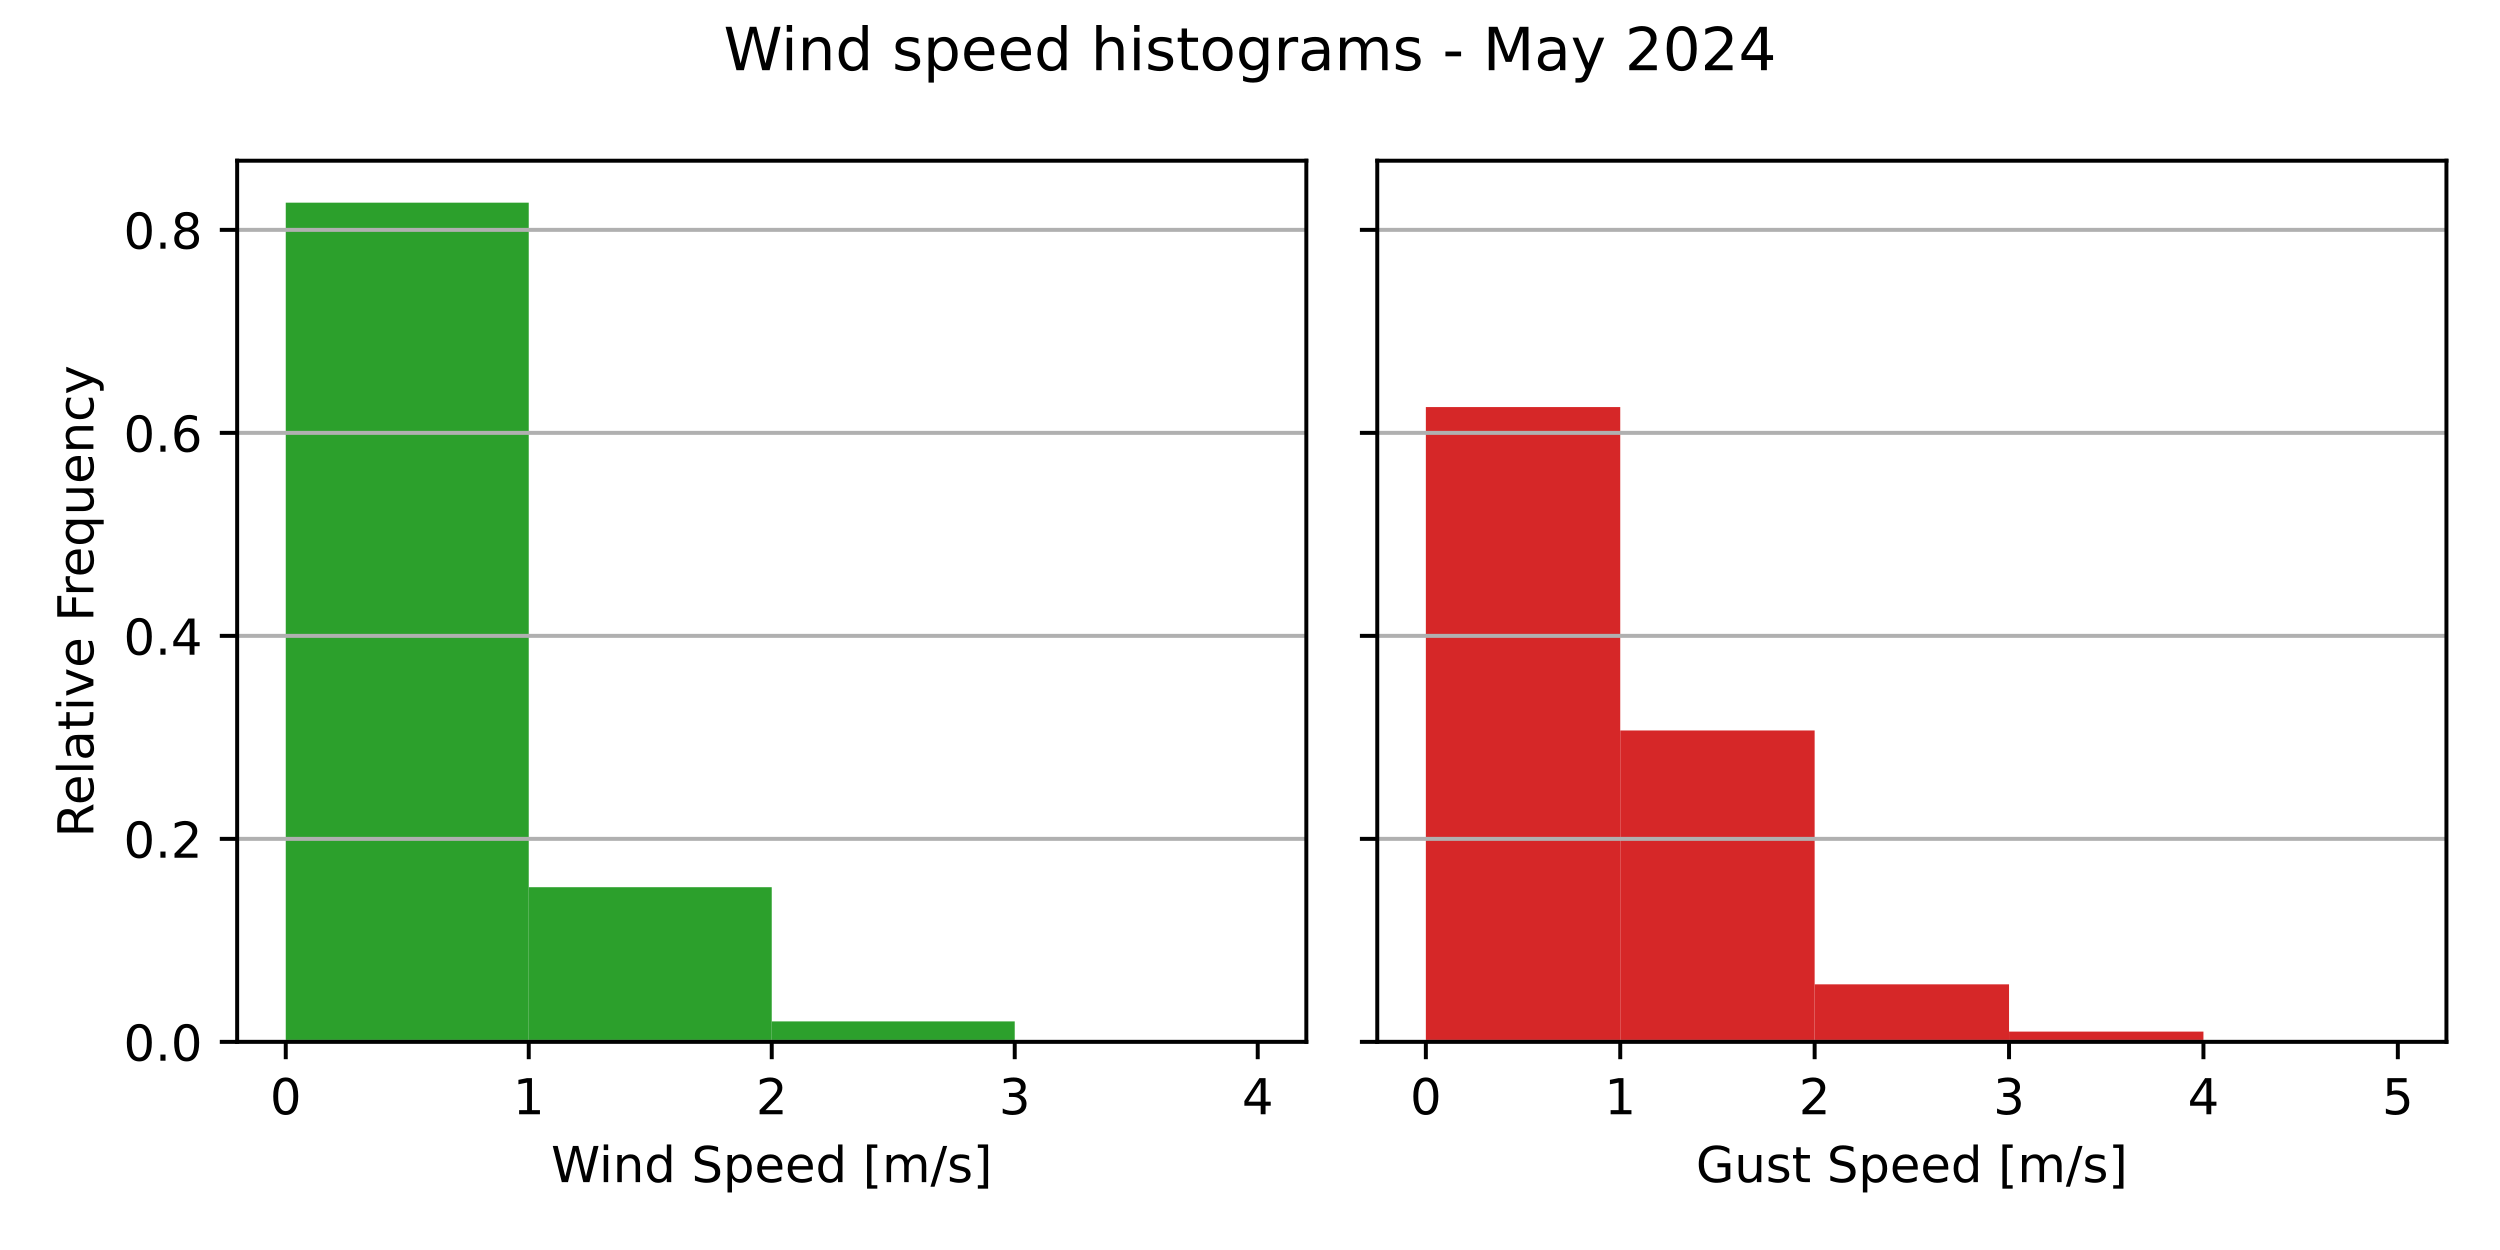
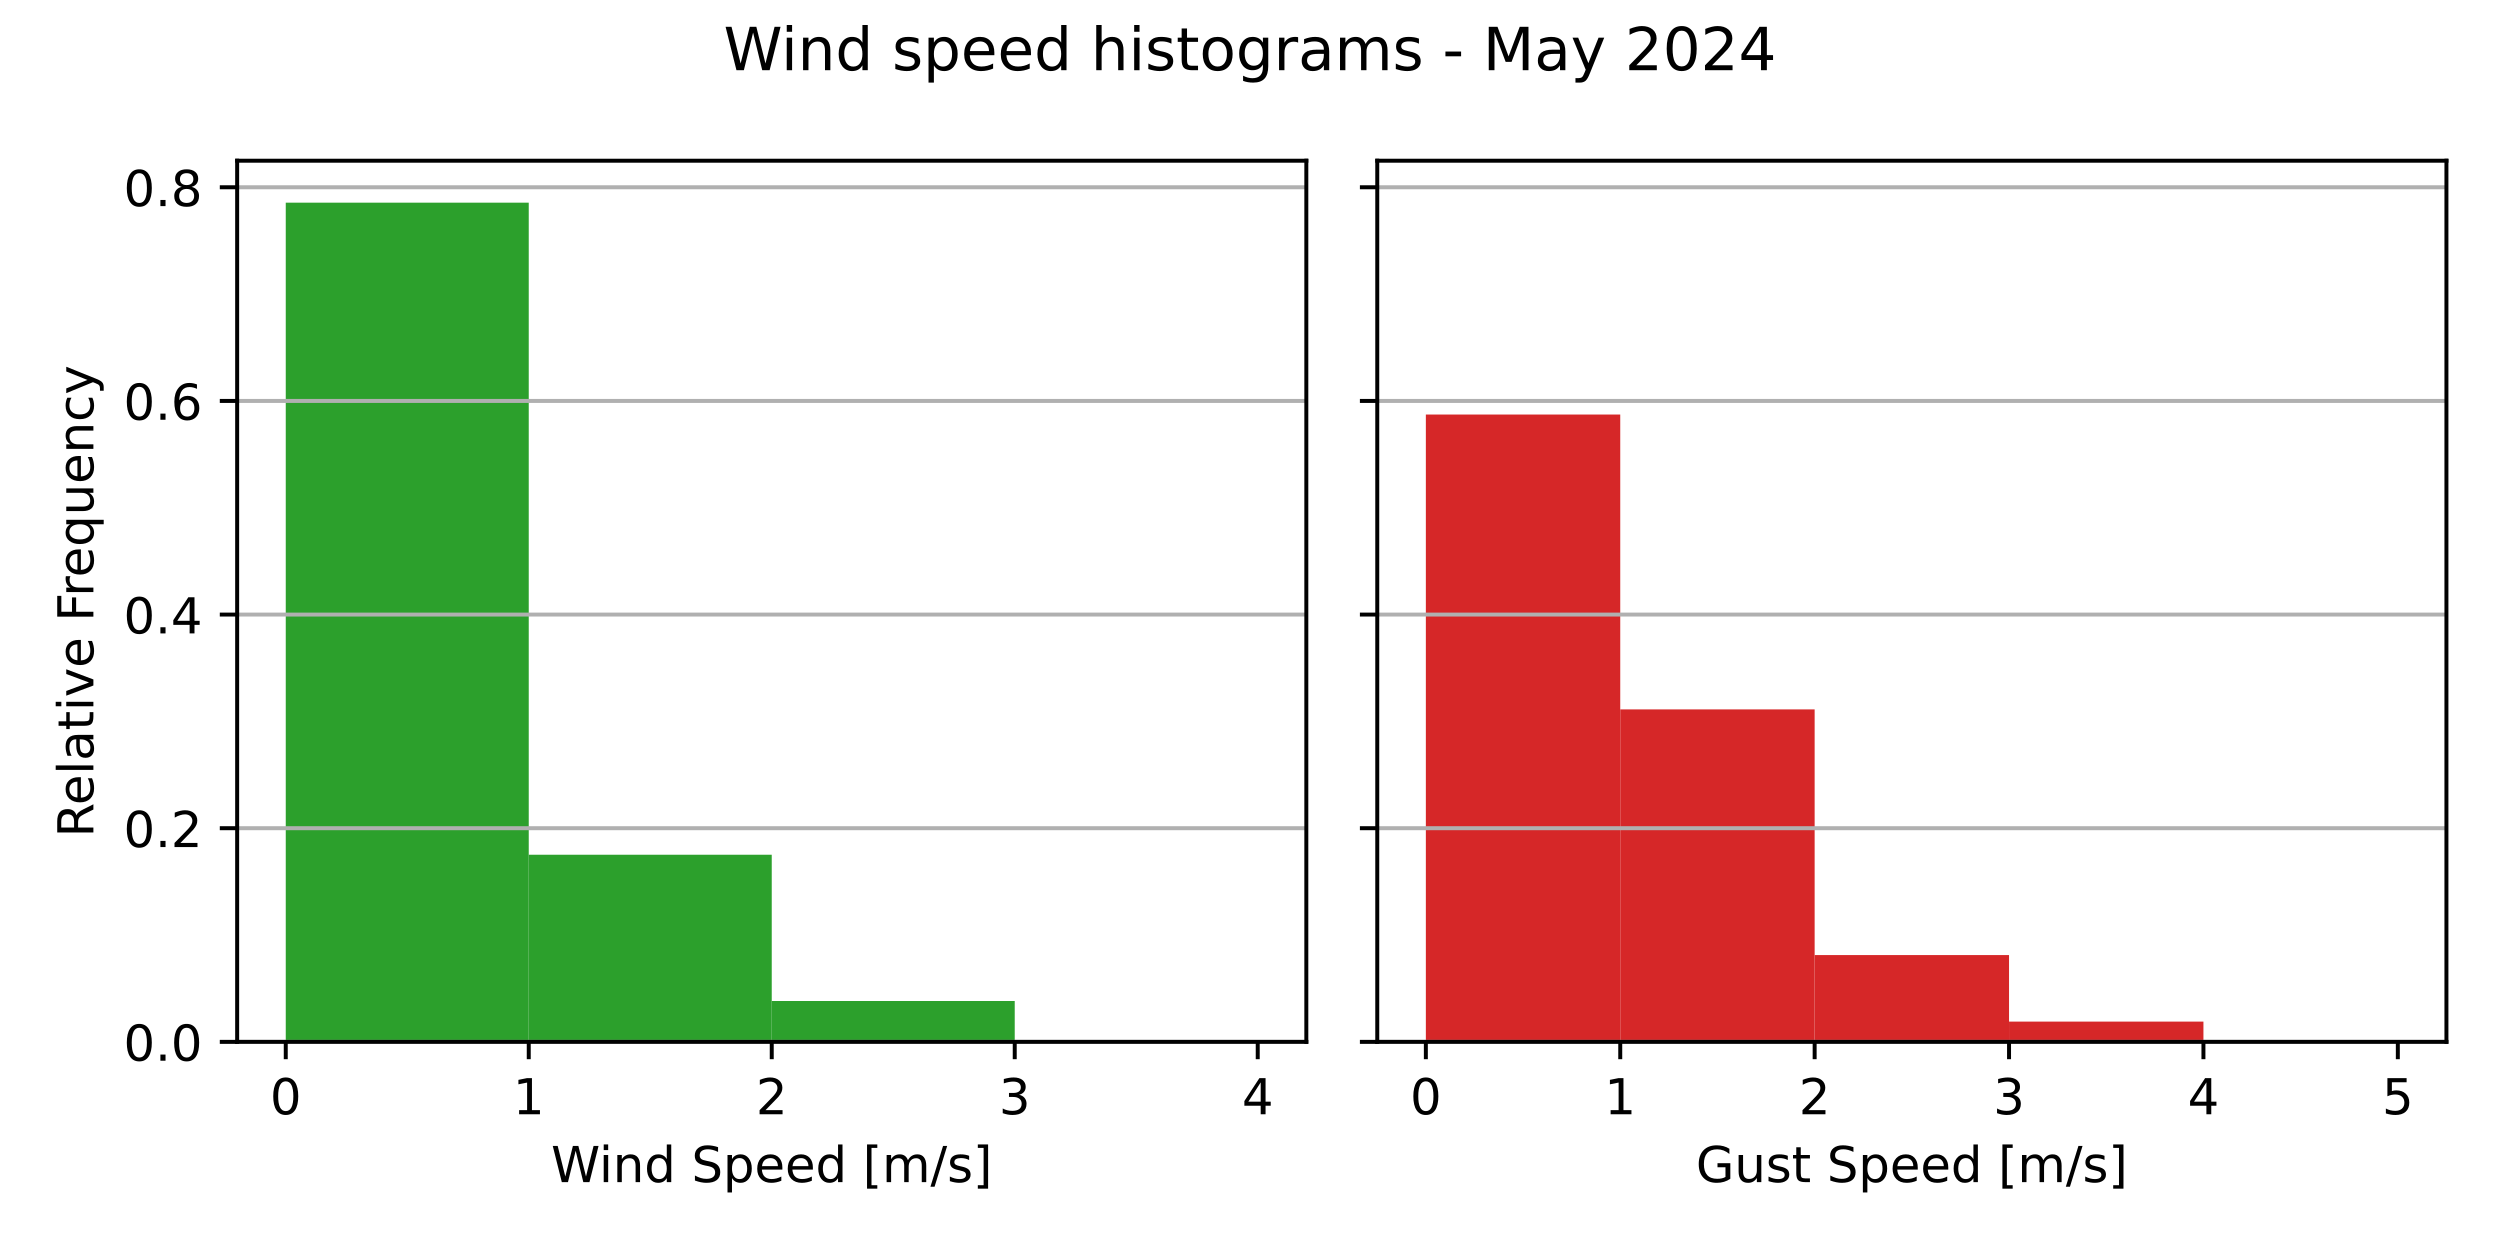
<svg xmlns="http://www.w3.org/2000/svg" xmlns:xlink="http://www.w3.org/1999/xlink" width="504pt" height="252pt" viewBox="0 0 504 252" version="1.1">
  <defs>
    <style type="text/css">*{stroke-linejoin: round; stroke-linecap: butt}</style>
  </defs>
  <g id="figure_1">
    <g id="patch_1">
      <path d="M 0 252  L 504 252  L 504 0  L 0 0  z " style="fill: #ffffff" />
    </g>
    <g id="axes_1">
      <g id="patch_2">
        <path d="M 47.81 210.04  L 263.355 210.04  L 263.355 32.4  L 47.81 32.4  z " style="fill: #ffffff" />
      </g>
      <g id="patch_3">
-         <path d="M 57.608 210.04  L 106.595 210.04  L 106.595 40.859  L 57.608 40.859  z " clip-path="url(#p4d7407df78)" style="fill: #2ca02c" />
+         <path d="M 57.608 210.04  L 106.595 210.04  L 106.595 40.859  L 57.608 40.859  z " clip-path="url(#p057816c277)" style="fill: #2ca02c" />
      </g>
      <g id="patch_4">
-         <path d="M 106.595 210.04  L 155.583 210.04  L 155.583 178.866  L 106.595 178.866  z " clip-path="url(#p4d7407df78)" style="fill: #2ca02c" />
+         <path d="M 106.595 210.04  L 155.583 210.04  L 155.583 172.308  L 106.595 172.308  z " clip-path="url(#p057816c277)" style="fill: #2ca02c" />
      </g>
      <g id="patch_5">
-         <path d="M 155.583 210.04  L 204.57 210.04  L 204.57 205.912  L 155.583 205.912  z " clip-path="url(#p4d7407df78)" style="fill: #2ca02c" />
+         <path d="M 155.583 210.04  L 204.57 210.04  L 204.57 201.799  L 155.583 201.799  z " clip-path="url(#p057816c277)" style="fill: #2ca02c" />
      </g>
      <g id="patch_6">
-         <path d="M 204.57 210.04  L 253.558 210.04  L 253.558 209.898  L 204.57 209.898  z " clip-path="url(#p4d7407df78)" style="fill: #2ca02c" />
+         <path d="M 204.57 210.04  L 253.558 210.04  L 253.558 209.836  L 204.57 209.836  z " clip-path="url(#p057816c277)" style="fill: #2ca02c" />
      </g>
      <g id="matplotlib.axis_1">
        <g id="xtick_1">
          <g id="line2d_1">
            <defs>
-               <path id="m2e707e6ba3" d="M 0 0  L 0 3.5  " style="stroke: #000000; stroke-width: 0.8" />
+               <path id="ma842736a05" d="M 0 0  L 0 3.5  " style="stroke: #000000; stroke-width: 0.8" />
            </defs>
            <g>
-               <use xlink:href="#m2e707e6ba3" x="57.608" y="210.04" style="stroke: #000000; stroke-width: 0.8" />
+               <use xlink:href="#ma842736a05" x="57.608" y="210.04" style="stroke: #000000; stroke-width: 0.8" />
            </g>
          </g>
          <g id="text_1">
            <g transform="translate(54.42625 224.6384) scale(0.1 -0.1)">
              <defs>
                <path id="DejaVuSans-30" d="M 2034 4250  Q 1547 4250 1301 3770  Q 1056 3291 1056 2328  Q 1056 1369 1301 889  Q 1547 409 2034 409  Q 2525 409 2770 889  Q 3016 1369 3016 2328  Q 3016 3291 2770 3770  Q 2525 4250 2034 4250  z M 2034 4750  Q 2819 4750 3233 4129  Q 3647 3509 3647 2328  Q 3647 1150 3233 529  Q 2819 -91 2034 -91  Q 1250 -91 836 529  Q 422 1150 422 2328  Q 422 3509 836 4129  Q 1250 4750 2034 4750  z " transform="scale(0.015625)" />
              </defs>
              <use xlink:href="#DejaVuSans-30" />
            </g>
          </g>
        </g>
        <g id="xtick_2">
          <g id="line2d_2">
            <g>
-               <use xlink:href="#m2e707e6ba3" x="106.595" y="210.04" style="stroke: #000000; stroke-width: 0.8" />
+               <use xlink:href="#ma842736a05" x="106.595" y="210.04" style="stroke: #000000; stroke-width: 0.8" />
            </g>
          </g>
          <g id="text_2">
            <g transform="translate(103.4137 224.6384) scale(0.1 -0.1)">
              <defs>
                <path id="DejaVuSans-31" d="M 794 531  L 1825 531  L 1825 4091  L 703 3866  L 703 4441  L 1819 4666  L 2450 4666  L 2450 531  L 3481 531  L 3481 0  L 794 0  L 794 531  z " transform="scale(0.015625)" />
              </defs>
              <use xlink:href="#DejaVuSans-31" />
            </g>
          </g>
        </g>
        <g id="xtick_3">
          <g id="line2d_3">
            <g>
-               <use xlink:href="#m2e707e6ba3" x="155.583" y="210.04" style="stroke: #000000; stroke-width: 0.8" />
+               <use xlink:href="#ma842736a05" x="155.583" y="210.04" style="stroke: #000000; stroke-width: 0.8" />
            </g>
          </g>
          <g id="text_3">
            <g transform="translate(152.4013 224.6384) scale(0.1 -0.1)">
              <defs>
                <path id="DejaVuSans-32" d="M 1228 531  L 3431 531  L 3431 0  L 469 0  L 469 531  Q 828 903 1448 1529  Q 2069 2156 2228 2338  Q 2531 2678 2651 2914  Q 2772 3150 2772 3378  Q 2772 3750 2511 3984  Q 2250 4219 1831 4219  Q 1534 4219 1204 4116  Q 875 4013 500 3803  L 500 4441  Q 881 4594 1212 4672  Q 1544 4750 1819 4750  Q 2544 4750 2975 4387  Q 3406 4025 3406 3419  Q 3406 3131 3298 2873  Q 3191 2616 2906 2266  Q 2828 2175 2409 1742  Q 1991 1309 1228 531  z " transform="scale(0.015625)" />
              </defs>
              <use xlink:href="#DejaVuSans-32" />
            </g>
          </g>
        </g>
        <g id="xtick_4">
          <g id="line2d_4">
            <g>
-               <use xlink:href="#m2e707e6ba3" x="204.57" y="210.04" style="stroke: #000000; stroke-width: 0.8" />
+               <use xlink:href="#ma842736a05" x="204.57" y="210.04" style="stroke: #000000; stroke-width: 0.8" />
            </g>
          </g>
          <g id="text_4">
            <g transform="translate(201.3887 224.6384) scale(0.1 -0.1)">
              <defs>
                <path id="DejaVuSans-33" d="M 2597 2516  Q 3050 2419 3304 2112  Q 3559 1806 3559 1356  Q 3559 666 3084 287  Q 2609 -91 1734 -91  Q 1441 -91 1130 -33  Q 819 25 488 141  L 488 750  Q 750 597 1062 519  Q 1375 441 1716 441  Q 2309 441 2620 675  Q 2931 909 2931 1356  Q 2931 1769 2642 2001  Q 2353 2234 1838 2234  L 1294 2234  L 1294 2753  L 1863 2753  Q 2328 2753 2575 2939  Q 2822 3125 2822 3475  Q 2822 3834 2567 4026  Q 2313 4219 1838 4219  Q 1578 4219 1281 4162  Q 984 4106 628 3988  L 628 4550  Q 988 4650 1302 4700  Q 1616 4750 1894 4750  Q 2613 4750 3031 4423  Q 3450 4097 3450 3541  Q 3450 3153 3228 2886  Q 3006 2619 2597 2516  z " transform="scale(0.015625)" />
              </defs>
              <use xlink:href="#DejaVuSans-33" />
            </g>
          </g>
        </g>
        <g id="xtick_5">
          <g id="line2d_5">
            <g>
-               <use xlink:href="#m2e707e6ba3" x="253.558" y="210.04" style="stroke: #000000; stroke-width: 0.8" />
+               <use xlink:href="#ma842736a05" x="253.558" y="210.04" style="stroke: #000000; stroke-width: 0.8" />
            </g>
          </g>
          <g id="text_5">
            <g transform="translate(250.3762 224.6384) scale(0.1 -0.1)">
              <defs>
                <path id="DejaVuSans-34" d="M 2419 4116  L 825 1625  L 2419 1625  L 2419 4116  z M 2253 4666  L 3047 4666  L 3047 1625  L 3713 1625  L 3713 1100  L 3047 1100  L 3047 0  L 2419 0  L 2419 1100  L 313 1100  L 313 1709  L 2253 4666  z " transform="scale(0.015625)" />
              </defs>
              <use xlink:href="#DejaVuSans-34" />
            </g>
          </g>
        </g>
        <g id="text_6">
          <g transform="translate(111.1044 238.3166) scale(0.1 -0.1)">
            <defs>
              <path id="DejaVuSans-57" d="M 213 4666  L 850 4666  L 1831 722  L 2809 4666  L 3519 4666  L 4500 722  L 5478 4666  L 6119 4666  L 4947 0  L 4153 0  L 3169 4050  L 2175 0  L 1381 0  L 213 4666  z " transform="scale(0.015625)" />
              <path id="DejaVuSans-69" d="M 603 3500  L 1178 3500  L 1178 0  L 603 0  L 603 3500  z M 603 4863  L 1178 4863  L 1178 4134  L 603 4134  L 603 4863  z " transform="scale(0.015625)" />
              <path id="DejaVuSans-6e" d="M 3513 2113  L 3513 0  L 2938 0  L 2938 2094  Q 2938 2591 2744 2837  Q 2550 3084 2163 3084  Q 1697 3084 1428 2787  Q 1159 2491 1159 1978  L 1159 0  L 581 0  L 581 3500  L 1159 3500  L 1159 2956  Q 1366 3272 1645 3428  Q 1925 3584 2291 3584  Q 2894 3584 3203 3211  Q 3513 2838 3513 2113  z " transform="scale(0.015625)" />
              <path id="DejaVuSans-64" d="M 2906 2969  L 2906 4863  L 3481 4863  L 3481 0  L 2906 0  L 2906 525  Q 2725 213 2448 61  Q 2172 -91 1784 -91  Q 1150 -91 751 415  Q 353 922 353 1747  Q 353 2572 751 3078  Q 1150 3584 1784 3584  Q 2172 3584 2448 3432  Q 2725 3281 2906 2969  z M 947 1747  Q 947 1113 1208 752  Q 1469 391 1925 391  Q 2381 391 2643 752  Q 2906 1113 2906 1747  Q 2906 2381 2643 2742  Q 2381 3103 1925 3103  Q 1469 3103 1208 2742  Q 947 2381 947 1747  z " transform="scale(0.015625)" />
              <path id="DejaVuSans-20" transform="scale(0.015625)" />
              <path id="DejaVuSans-53" d="M 3425 4513  L 3425 3897  Q 3066 4069 2747 4153  Q 2428 4238 2131 4238  Q 1616 4238 1336 4038  Q 1056 3838 1056 3469  Q 1056 3159 1242 3001  Q 1428 2844 1947 2747  L 2328 2669  Q 3034 2534 3370 2195  Q 3706 1856 3706 1288  Q 3706 609 3251 259  Q 2797 -91 1919 -91  Q 1588 -91 1214 -16  Q 841 59 441 206  L 441 856  Q 825 641 1194 531  Q 1563 422 1919 422  Q 2459 422 2753 634  Q 3047 847 3047 1241  Q 3047 1584 2836 1778  Q 2625 1972 2144 2069  L 1759 2144  Q 1053 2284 737 2584  Q 422 2884 422 3419  Q 422 4038 858 4394  Q 1294 4750 2059 4750  Q 2388 4750 2728 4690  Q 3069 4631 3425 4513  z " transform="scale(0.015625)" />
              <path id="DejaVuSans-70" d="M 1159 525  L 1159 -1331  L 581 -1331  L 581 3500  L 1159 3500  L 1159 2969  Q 1341 3281 1617 3432  Q 1894 3584 2278 3584  Q 2916 3584 3314 3078  Q 3713 2572 3713 1747  Q 3713 922 3314 415  Q 2916 -91 2278 -91  Q 1894 -91 1617 61  Q 1341 213 1159 525  z M 3116 1747  Q 3116 2381 2855 2742  Q 2594 3103 2138 3103  Q 1681 3103 1420 2742  Q 1159 2381 1159 1747  Q 1159 1113 1420 752  Q 1681 391 2138 391  Q 2594 391 2855 752  Q 3116 1113 3116 1747  z " transform="scale(0.015625)" />
              <path id="DejaVuSans-65" d="M 3597 1894  L 3597 1613  L 953 1613  Q 991 1019 1311 708  Q 1631 397 2203 397  Q 2534 397 2845 478  Q 3156 559 3463 722  L 3463 178  Q 3153 47 2828 -22  Q 2503 -91 2169 -91  Q 1331 -91 842 396  Q 353 884 353 1716  Q 353 2575 817 3079  Q 1281 3584 2069 3584  Q 2775 3584 3186 3129  Q 3597 2675 3597 1894  z M 3022 2063  Q 3016 2534 2758 2815  Q 2500 3097 2075 3097  Q 1594 3097 1305 2825  Q 1016 2553 972 2059  L 3022 2063  z " transform="scale(0.015625)" />
              <path id="DejaVuSans-5b" d="M 550 4863  L 1875 4863  L 1875 4416  L 1125 4416  L 1125 -397  L 1875 -397  L 1875 -844  L 550 -844  L 550 4863  z " transform="scale(0.015625)" />
              <path id="DejaVuSans-6d" d="M 3328 2828  Q 3544 3216 3844 3400  Q 4144 3584 4550 3584  Q 5097 3584 5394 3201  Q 5691 2819 5691 2113  L 5691 0  L 5113 0  L 5113 2094  Q 5113 2597 4934 2840  Q 4756 3084 4391 3084  Q 3944 3084 3684 2787  Q 3425 2491 3425 1978  L 3425 0  L 2847 0  L 2847 2094  Q 2847 2600 2669 2842  Q 2491 3084 2119 3084  Q 1678 3084 1418 2786  Q 1159 2488 1159 1978  L 1159 0  L 581 0  L 581 3500  L 1159 3500  L 1159 2956  Q 1356 3278 1631 3431  Q 1906 3584 2284 3584  Q 2666 3584 2933 3390  Q 3200 3197 3328 2828  z " transform="scale(0.015625)" />
              <path id="DejaVuSans-2f" d="M 1625 4666  L 2156 4666  L 531 -594  L 0 -594  L 1625 4666  z " transform="scale(0.015625)" />
              <path id="DejaVuSans-73" d="M 2834 3397  L 2834 2853  Q 2591 2978 2328 3040  Q 2066 3103 1784 3103  Q 1356 3103 1142 2972  Q 928 2841 928 2578  Q 928 2378 1081 2264  Q 1234 2150 1697 2047  L 1894 2003  Q 2506 1872 2764 1633  Q 3022 1394 3022 966  Q 3022 478 2636 193  Q 2250 -91 1575 -91  Q 1294 -91 989 -36  Q 684 19 347 128  L 347 722  Q 666 556 975 473  Q 1284 391 1588 391  Q 1994 391 2212 530  Q 2431 669 2431 922  Q 2431 1156 2273 1281  Q 2116 1406 1581 1522  L 1381 1569  Q 847 1681 609 1914  Q 372 2147 372 2553  Q 372 3047 722 3315  Q 1072 3584 1716 3584  Q 2034 3584 2315 3537  Q 2597 3491 2834 3397  z " transform="scale(0.015625)" />
              <path id="DejaVuSans-5d" d="M 1947 4863  L 1947 -844  L 622 -844  L 622 -397  L 1369 -397  L 1369 4416  L 622 4416  L 622 4863  L 1947 4863  z " transform="scale(0.015625)" />
            </defs>
            <use xlink:href="#DejaVuSans-57" />
            <use xlink:href="#DejaVuSans-69" x="96.627" />
            <use xlink:href="#DejaVuSans-6e" x="124.41" />
            <use xlink:href="#DejaVuSans-64" x="187.789" />
            <use xlink:href="#DejaVuSans-20" x="251.266" />
            <use xlink:href="#DejaVuSans-53" x="283.053" />
            <use xlink:href="#DejaVuSans-70" x="346.529" />
            <use xlink:href="#DejaVuSans-65" x="410.006" />
            <use xlink:href="#DejaVuSans-65" x="471.529" />
            <use xlink:href="#DejaVuSans-64" x="533.053" />
            <use xlink:href="#DejaVuSans-20" x="596.529" />
            <use xlink:href="#DejaVuSans-5b" x="628.316" />
            <use xlink:href="#DejaVuSans-6d" x="667.33" />
            <use xlink:href="#DejaVuSans-2f" x="764.742" />
            <use xlink:href="#DejaVuSans-73" x="798.434" />
            <use xlink:href="#DejaVuSans-5d" x="850.533" />
          </g>
        </g>
      </g>
      <g id="matplotlib.axis_2">
        <g id="ytick_1">
          <g id="line2d_6">
-             <path d="M 47.81 210.04  L 263.355 210.04  " clip-path="url(#p4d7407df78)" style="fill: none; stroke: #b0b0b0; stroke-width: 0.8; stroke-linecap: square" />
+             <path d="M 47.81 210.04  L 263.355 210.04  " clip-path="url(#p057816c277)" style="fill: none; stroke: #b0b0b0; stroke-width: 0.8; stroke-linecap: square" />
          </g>
          <g id="line2d_7">
            <defs>
-               <path id="m41f3e519b7" d="M 0 0  L -3.5 0  " style="stroke: #000000; stroke-width: 0.8" />
+               <path id="m32a8e32365" d="M 0 0  L -3.5 0  " style="stroke: #000000; stroke-width: 0.8" />
            </defs>
            <g>
-               <use xlink:href="#m41f3e519b7" x="47.81" y="210.04" style="stroke: #000000; stroke-width: 0.8" />
+               <use xlink:href="#m32a8e32365" x="47.81" y="210.04" style="stroke: #000000; stroke-width: 0.8" />
            </g>
          </g>
          <g id="text_7">
            <g transform="translate(24.90687 213.8392) scale(0.1 -0.1)">
              <defs>
                <path id="DejaVuSans-2e" d="M 684 794  L 1344 794  L 1344 0  L 684 0  L 684 794  z " transform="scale(0.015625)" />
              </defs>
              <use xlink:href="#DejaVuSans-30" />
              <use xlink:href="#DejaVuSans-2e" x="63.623" />
              <use xlink:href="#DejaVuSans-30" x="95.41" />
            </g>
          </g>
        </g>
        <g id="ytick_2">
          <g id="line2d_8">
-             <path d="M 47.81 169.115  L 263.355 169.115  " clip-path="url(#p4d7407df78)" style="fill: none; stroke: #b0b0b0; stroke-width: 0.8; stroke-linecap: square" />
+             <path d="M 47.81 166.968  L 263.355 166.968  " clip-path="url(#p057816c277)" style="fill: none; stroke: #b0b0b0; stroke-width: 0.8; stroke-linecap: square" />
          </g>
          <g id="line2d_9">
            <g>
-               <use xlink:href="#m41f3e519b7" x="47.81" y="169.115" style="stroke: #000000; stroke-width: 0.8" />
+               <use xlink:href="#m32a8e32365" x="47.81" y="166.968" style="stroke: #000000; stroke-width: 0.8" />
            </g>
          </g>
          <g id="text_8">
-             <g transform="translate(24.90687 172.9141) scale(0.1 -0.1)">
+             <g transform="translate(24.90687 170.7675) scale(0.1 -0.1)">
              <use xlink:href="#DejaVuSans-30" />
              <use xlink:href="#DejaVuSans-2e" x="63.623" />
              <use xlink:href="#DejaVuSans-32" x="95.41" />
            </g>
          </g>
        </g>
        <g id="ytick_3">
          <g id="line2d_10">
-             <path d="M 47.81 128.19  L 263.355 128.19  " clip-path="url(#p4d7407df78)" style="fill: none; stroke: #b0b0b0; stroke-width: 0.8; stroke-linecap: square" />
+             <path d="M 47.81 123.897  L 263.355 123.897  " clip-path="url(#p057816c277)" style="fill: none; stroke: #b0b0b0; stroke-width: 0.8; stroke-linecap: square" />
          </g>
          <g id="line2d_11">
            <g>
-               <use xlink:href="#m41f3e519b7" x="47.81" y="128.19" style="stroke: #000000; stroke-width: 0.8" />
+               <use xlink:href="#m32a8e32365" x="47.81" y="123.897" style="stroke: #000000; stroke-width: 0.8" />
            </g>
          </g>
          <g id="text_9">
-             <g transform="translate(24.90687 131.9889) scale(0.1 -0.1)">
+             <g transform="translate(24.90687 127.6959) scale(0.1 -0.1)">
              <use xlink:href="#DejaVuSans-30" />
              <use xlink:href="#DejaVuSans-2e" x="63.623" />
              <use xlink:href="#DejaVuSans-34" x="95.41" />
            </g>
          </g>
        </g>
        <g id="ytick_4">
          <g id="line2d_12">
-             <path d="M 47.81 87.265  L 263.355 87.265  " clip-path="url(#p4d7407df78)" style="fill: none; stroke: #b0b0b0; stroke-width: 0.8; stroke-linecap: square" />
+             <path d="M 47.81 80.825  L 263.355 80.825  " clip-path="url(#p057816c277)" style="fill: none; stroke: #b0b0b0; stroke-width: 0.8; stroke-linecap: square" />
          </g>
          <g id="line2d_13">
            <g>
-               <use xlink:href="#m41f3e519b7" x="47.81" y="87.265" style="stroke: #000000; stroke-width: 0.8" />
+               <use xlink:href="#m32a8e32365" x="47.81" y="80.825" style="stroke: #000000; stroke-width: 0.8" />
            </g>
          </g>
          <g id="text_10">
-             <g transform="translate(24.90687 91.06381) scale(0.1 -0.1)">
+             <g transform="translate(24.90687 84.6242) scale(0.1 -0.1)">
              <defs>
                <path id="DejaVuSans-36" d="M 2113 2584  Q 1688 2584 1439 2293  Q 1191 2003 1191 1497  Q 1191 994 1439 701  Q 1688 409 2113 409  Q 2538 409 2786 701  Q 3034 994 3034 1497  Q 3034 2003 2786 2293  Q 2538 2584 2113 2584  z M 3366 4563  L 3366 3988  Q 3128 4100 2886 4159  Q 2644 4219 2406 4219  Q 1781 4219 1451 3797  Q 1122 3375 1075 2522  Q 1259 2794 1537 2939  Q 1816 3084 2150 3084  Q 2853 3084 3261 2657  Q 3669 2231 3669 1497  Q 3669 778 3244 343  Q 2819 -91 2113 -91  Q 1303 -91 875 529  Q 447 1150 447 2328  Q 447 3434 972 4092  Q 1497 4750 2381 4750  Q 2619 4750 2861 4703  Q 3103 4656 3366 4563  z " transform="scale(0.015625)" />
              </defs>
              <use xlink:href="#DejaVuSans-30" />
              <use xlink:href="#DejaVuSans-2e" x="63.623" />
              <use xlink:href="#DejaVuSans-36" x="95.41" />
            </g>
          </g>
        </g>
        <g id="ytick_5">
          <g id="line2d_14">
-             <path d="M 47.81 46.339  L 263.355 46.339  " clip-path="url(#p4d7407df78)" style="fill: none; stroke: #b0b0b0; stroke-width: 0.8; stroke-linecap: square" />
+             <path d="M 47.81 37.753  L 263.355 37.753  " clip-path="url(#p057816c277)" style="fill: none; stroke: #b0b0b0; stroke-width: 0.8; stroke-linecap: square" />
          </g>
          <g id="line2d_15">
            <g>
-               <use xlink:href="#m41f3e519b7" x="47.81" y="46.339" style="stroke: #000000; stroke-width: 0.8" />
+               <use xlink:href="#m32a8e32365" x="47.81" y="37.753" style="stroke: #000000; stroke-width: 0.8" />
            </g>
          </g>
          <g id="text_11">
-             <g transform="translate(24.90687 50.13868) scale(0.1 -0.1)">
+             <g transform="translate(24.90687 41.55253) scale(0.1 -0.1)">
              <defs>
                <path id="DejaVuSans-38" d="M 2034 2216  Q 1584 2216 1326 1975  Q 1069 1734 1069 1313  Q 1069 891 1326 650  Q 1584 409 2034 409  Q 2484 409 2743 651  Q 3003 894 3003 1313  Q 3003 1734 2745 1975  Q 2488 2216 2034 2216  z M 1403 2484  Q 997 2584 770 2862  Q 544 3141 544 3541  Q 544 4100 942 4425  Q 1341 4750 2034 4750  Q 2731 4750 3128 4425  Q 3525 4100 3525 3541  Q 3525 3141 3298 2862  Q 3072 2584 2669 2484  Q 3125 2378 3379 2068  Q 3634 1759 3634 1313  Q 3634 634 3220 271  Q 2806 -91 2034 -91  Q 1263 -91 848 271  Q 434 634 434 1313  Q 434 1759 690 2068  Q 947 2378 1403 2484  z M 1172 3481  Q 1172 3119 1398 2916  Q 1625 2713 2034 2713  Q 2441 2713 2670 2916  Q 2900 3119 2900 3481  Q 2900 3844 2670 4047  Q 2441 4250 2034 4250  Q 1625 4250 1398 4047  Q 1172 3844 1172 3481  z " transform="scale(0.015625)" />
              </defs>
              <use xlink:href="#DejaVuSans-30" />
              <use xlink:href="#DejaVuSans-2e" x="63.623" />
              <use xlink:href="#DejaVuSans-38" x="95.41" />
            </g>
          </g>
        </g>
        <g id="text_12">
          <g transform="translate(18.82719 168.8028) rotate(-90) scale(0.1 -0.1)">
            <defs>
              <path id="DejaVuSans-52" d="M 2841 2188  Q 3044 2119 3236 1894  Q 3428 1669 3622 1275  L 4263 0  L 3584 0  L 2988 1197  Q 2756 1666 2539 1819  Q 2322 1972 1947 1972  L 1259 1972  L 1259 0  L 628 0  L 628 4666  L 2053 4666  Q 2853 4666 3247 4331  Q 3641 3997 3641 3322  Q 3641 2881 3436 2590  Q 3231 2300 2841 2188  z M 1259 4147  L 1259 2491  L 2053 2491  Q 2509 2491 2742 2702  Q 2975 2913 2975 3322  Q 2975 3731 2742 3939  Q 2509 4147 2053 4147  L 1259 4147  z " transform="scale(0.015625)" />
              <path id="DejaVuSans-6c" d="M 603 4863  L 1178 4863  L 1178 0  L 603 0  L 603 4863  z " transform="scale(0.015625)" />
              <path id="DejaVuSans-61" d="M 2194 1759  Q 1497 1759 1228 1600  Q 959 1441 959 1056  Q 959 750 1161 570  Q 1363 391 1709 391  Q 2188 391 2477 730  Q 2766 1069 2766 1631  L 2766 1759  L 2194 1759  z M 3341 1997  L 3341 0  L 2766 0  L 2766 531  Q 2569 213 2275 61  Q 1981 -91 1556 -91  Q 1019 -91 701 211  Q 384 513 384 1019  Q 384 1609 779 1909  Q 1175 2209 1959 2209  L 2766 2209  L 2766 2266  Q 2766 2663 2505 2880  Q 2244 3097 1772 3097  Q 1472 3097 1187 3025  Q 903 2953 641 2809  L 641 3341  Q 956 3463 1253 3523  Q 1550 3584 1831 3584  Q 2591 3584 2966 3190  Q 3341 2797 3341 1997  z " transform="scale(0.015625)" />
              <path id="DejaVuSans-74" d="M 1172 4494  L 1172 3500  L 2356 3500  L 2356 3053  L 1172 3053  L 1172 1153  Q 1172 725 1289 603  Q 1406 481 1766 481  L 2356 481  L 2356 0  L 1766 0  Q 1100 0 847 248  Q 594 497 594 1153  L 594 3053  L 172 3053  L 172 3500  L 594 3500  L 594 4494  L 1172 4494  z " transform="scale(0.015625)" />
              <path id="DejaVuSans-76" d="M 191 3500  L 800 3500  L 1894 563  L 2988 3500  L 3597 3500  L 2284 0  L 1503 0  L 191 3500  z " transform="scale(0.015625)" />
              <path id="DejaVuSans-46" d="M 628 4666  L 3309 4666  L 3309 4134  L 1259 4134  L 1259 2759  L 3109 2759  L 3109 2228  L 1259 2228  L 1259 0  L 628 0  L 628 4666  z " transform="scale(0.015625)" />
              <path id="DejaVuSans-72" d="M 2631 2963  Q 2534 3019 2420 3045  Q 2306 3072 2169 3072  Q 1681 3072 1420 2755  Q 1159 2438 1159 1844  L 1159 0  L 581 0  L 581 3500  L 1159 3500  L 1159 2956  Q 1341 3275 1631 3429  Q 1922 3584 2338 3584  Q 2397 3584 2469 3576  Q 2541 3569 2628 3553  L 2631 2963  z " transform="scale(0.015625)" />
              <path id="DejaVuSans-71" d="M 947 1747  Q 947 1113 1208 752  Q 1469 391 1925 391  Q 2381 391 2643 752  Q 2906 1113 2906 1747  Q 2906 2381 2643 2742  Q 2381 3103 1925 3103  Q 1469 3103 1208 2742  Q 947 2381 947 1747  z M 2906 525  Q 2725 213 2448 61  Q 2172 -91 1784 -91  Q 1150 -91 751 415  Q 353 922 353 1747  Q 353 2572 751 3078  Q 1150 3584 1784 3584  Q 2172 3584 2448 3432  Q 2725 3281 2906 2969  L 2906 3500  L 3481 3500  L 3481 -1331  L 2906 -1331  L 2906 525  z " transform="scale(0.015625)" />
              <path id="DejaVuSans-75" d="M 544 1381  L 544 3500  L 1119 3500  L 1119 1403  Q 1119 906 1312 657  Q 1506 409 1894 409  Q 2359 409 2629 706  Q 2900 1003 2900 1516  L 2900 3500  L 3475 3500  L 3475 0  L 2900 0  L 2900 538  Q 2691 219 2414 64  Q 2138 -91 1772 -91  Q 1169 -91 856 284  Q 544 659 544 1381  z M 1991 3584  L 1991 3584  z " transform="scale(0.015625)" />
              <path id="DejaVuSans-63" d="M 3122 3366  L 3122 2828  Q 2878 2963 2633 3030  Q 2388 3097 2138 3097  Q 1578 3097 1268 2742  Q 959 2388 959 1747  Q 959 1106 1268 751  Q 1578 397 2138 397  Q 2388 397 2633 464  Q 2878 531 3122 666  L 3122 134  Q 2881 22 2623 -34  Q 2366 -91 2075 -91  Q 1284 -91 818 406  Q 353 903 353 1747  Q 353 2603 823 3093  Q 1294 3584 2113 3584  Q 2378 3584 2631 3529  Q 2884 3475 3122 3366  z " transform="scale(0.015625)" />
              <path id="DejaVuSans-79" d="M 2059 -325  Q 1816 -950 1584 -1140  Q 1353 -1331 966 -1331  L 506 -1331  L 506 -850  L 844 -850  Q 1081 -850 1212 -737  Q 1344 -625 1503 -206  L 1606 56  L 191 3500  L 800 3500  L 1894 763  L 2988 3500  L 3597 3500  L 2059 -325  z " transform="scale(0.015625)" />
            </defs>
            <use xlink:href="#DejaVuSans-52" />
            <use xlink:href="#DejaVuSans-65" x="64.982" />
            <use xlink:href="#DejaVuSans-6c" x="126.506" />
            <use xlink:href="#DejaVuSans-61" x="154.289" />
            <use xlink:href="#DejaVuSans-74" x="215.568" />
            <use xlink:href="#DejaVuSans-69" x="254.777" />
            <use xlink:href="#DejaVuSans-76" x="282.561" />
            <use xlink:href="#DejaVuSans-65" x="341.74" />
            <use xlink:href="#DejaVuSans-20" x="403.264" />
            <use xlink:href="#DejaVuSans-46" x="435.051" />
            <use xlink:href="#DejaVuSans-72" x="485.32" />
            <use xlink:href="#DejaVuSans-65" x="524.184" />
            <use xlink:href="#DejaVuSans-71" x="585.707" />
            <use xlink:href="#DejaVuSans-75" x="649.184" />
            <use xlink:href="#DejaVuSans-65" x="712.562" />
            <use xlink:href="#DejaVuSans-6e" x="774.086" />
            <use xlink:href="#DejaVuSans-63" x="837.465" />
            <use xlink:href="#DejaVuSans-79" x="892.445" />
          </g>
        </g>
      </g>
      <g id="patch_7">
        <path d="M 47.81 210.04  L 47.81 32.4  " style="fill: none; stroke: #000000; stroke-width: 0.8; stroke-linejoin: miter; stroke-linecap: square" />
      </g>
      <g id="patch_8">
        <path d="M 263.355 210.04  L 263.355 32.4  " style="fill: none; stroke: #000000; stroke-width: 0.8; stroke-linejoin: miter; stroke-linecap: square" />
      </g>
      <g id="patch_9">
        <path d="M 47.81 210.04  L 263.355 210.04  " style="fill: none; stroke: #000000; stroke-width: 0.8; stroke-linejoin: miter; stroke-linecap: square" />
      </g>
      <g id="patch_10">
        <path d="M 47.81 32.4  L 263.355 32.4  " style="fill: none; stroke: #000000; stroke-width: 0.8; stroke-linejoin: miter; stroke-linecap: square" />
      </g>
    </g>
    <g id="axes_2">
      <g id="patch_11">
        <path d="M 277.655 210.04  L 493.2 210.04  L 493.2 32.4  L 277.655 32.4  z " style="fill: #ffffff" />
      </g>
      <g id="patch_12">
-         <path d="M 287.452 210.04  L 326.642 210.04  L 326.642 82.069  L 287.452 82.069  z " clip-path="url(#p51a087cadf)" style="fill: #d62728" />
+         <path d="M 287.452 210.04  L 326.642 210.04  L 326.642 83.563  L 287.452 83.563  z " clip-path="url(#pced6ff2130)" style="fill: #d62728" />
      </g>
      <g id="patch_13">
-         <path d="M 326.642 210.04  L 365.832 210.04  L 365.832 147.264  L 326.642 147.264  z " clip-path="url(#p51a087cadf)" style="fill: #d62728" />
+         <path d="M 326.642 210.04  L 365.832 210.04  L 365.832 143.021  L 326.642 143.021  z " clip-path="url(#pced6ff2130)" style="fill: #d62728" />
      </g>
      <g id="patch_14">
-         <path d="M 365.832 210.04  L 405.022 210.04  L 405.022 198.439  L 365.832 198.439  z " clip-path="url(#p51a087cadf)" style="fill: #d62728" />
+         <path d="M 365.832 210.04  L 405.022 210.04  L 405.022 192.536  L 365.832 192.536  z " clip-path="url(#pced6ff2130)" style="fill: #d62728" />
      </g>
      <g id="patch_15">
-         <path d="M 405.022 210.04  L 444.212 210.04  L 444.212 207.976  L 405.022 207.976  z " clip-path="url(#p51a087cadf)" style="fill: #d62728" />
+         <path d="M 405.022 210.04  L 444.212 210.04  L 444.212 205.954  L 405.022 205.954  z " clip-path="url(#pced6ff2130)" style="fill: #d62728" />
      </g>
      <g id="patch_16">
-         <path d="M 444.212 210.04  L 483.402 210.04  L 483.402 209.826  L 444.212 209.826  z " clip-path="url(#p51a087cadf)" style="fill: #d62728" />
+         <path d="M 444.212 210.04  L 483.402 210.04  L 483.402 209.768  L 444.212 209.768  z " clip-path="url(#pced6ff2130)" style="fill: #d62728" />
      </g>
      <g id="matplotlib.axis_3">
        <g id="xtick_6">
          <g id="line2d_16">
            <g>
-               <use xlink:href="#m2e707e6ba3" x="287.452" y="210.04" style="stroke: #000000; stroke-width: 0.8" />
+               <use xlink:href="#ma842736a05" x="287.452" y="210.04" style="stroke: #000000; stroke-width: 0.8" />
            </g>
          </g>
          <g id="text_13">
            <g transform="translate(284.2713 224.6384) scale(0.1 -0.1)">
              <use xlink:href="#DejaVuSans-30" />
            </g>
          </g>
        </g>
        <g id="xtick_7">
          <g id="line2d_17">
            <g>
-               <use xlink:href="#m2e707e6ba3" x="326.642" y="210.04" style="stroke: #000000; stroke-width: 0.8" />
+               <use xlink:href="#ma842736a05" x="326.642" y="210.04" style="stroke: #000000; stroke-width: 0.8" />
            </g>
          </g>
          <g id="text_14">
            <g transform="translate(323.4613 224.6384) scale(0.1 -0.1)">
              <use xlink:href="#DejaVuSans-31" />
            </g>
          </g>
        </g>
        <g id="xtick_8">
          <g id="line2d_18">
            <g>
-               <use xlink:href="#m2e707e6ba3" x="365.832" y="210.04" style="stroke: #000000; stroke-width: 0.8" />
+               <use xlink:href="#ma842736a05" x="365.832" y="210.04" style="stroke: #000000; stroke-width: 0.8" />
            </g>
          </g>
          <g id="text_15">
            <g transform="translate(362.6513 224.6384) scale(0.1 -0.1)">
              <use xlink:href="#DejaVuSans-32" />
            </g>
          </g>
        </g>
        <g id="xtick_9">
          <g id="line2d_19">
            <g>
-               <use xlink:href="#m2e707e6ba3" x="405.022" y="210.04" style="stroke: #000000; stroke-width: 0.8" />
+               <use xlink:href="#ma842736a05" x="405.022" y="210.04" style="stroke: #000000; stroke-width: 0.8" />
            </g>
          </g>
          <g id="text_16">
            <g transform="translate(401.8413 224.6384) scale(0.1 -0.1)">
              <use xlink:href="#DejaVuSans-33" />
            </g>
          </g>
        </g>
        <g id="xtick_10">
          <g id="line2d_20">
            <g>
-               <use xlink:href="#m2e707e6ba3" x="444.212" y="210.04" style="stroke: #000000; stroke-width: 0.8" />
+               <use xlink:href="#ma842736a05" x="444.212" y="210.04" style="stroke: #000000; stroke-width: 0.8" />
            </g>
          </g>
          <g id="text_17">
            <g transform="translate(441.0312 224.6384) scale(0.1 -0.1)">
              <use xlink:href="#DejaVuSans-34" />
            </g>
          </g>
        </g>
        <g id="xtick_11">
          <g id="line2d_21">
            <g>
-               <use xlink:href="#m2e707e6ba3" x="483.402" y="210.04" style="stroke: #000000; stroke-width: 0.8" />
+               <use xlink:href="#ma842736a05" x="483.402" y="210.04" style="stroke: #000000; stroke-width: 0.8" />
            </g>
          </g>
          <g id="text_18">
            <g transform="translate(480.2212 224.6384) scale(0.1 -0.1)">
              <defs>
                <path id="DejaVuSans-35" d="M 691 4666  L 3169 4666  L 3169 4134  L 1269 4134  L 1269 2991  Q 1406 3038 1543 3061  Q 1681 3084 1819 3084  Q 2600 3084 3056 2656  Q 3513 2228 3513 1497  Q 3513 744 3044 326  Q 2575 -91 1722 -91  Q 1428 -91 1123 -41  Q 819 9 494 109  L 494 744  Q 775 591 1075 516  Q 1375 441 1709 441  Q 2250 441 2565 725  Q 2881 1009 2881 1497  Q 2881 1984 2565 2268  Q 2250 2553 1709 2553  Q 1456 2553 1204 2497  Q 953 2441 691 2322  L 691 4666  z " transform="scale(0.015625)" />
              </defs>
              <use xlink:href="#DejaVuSans-35" />
            </g>
          </g>
        </g>
        <g id="text_19">
          <g transform="translate(341.9048 238.3166) scale(0.1 -0.1)">
            <defs>
              <path id="DejaVuSans-47" d="M 3809 666  L 3809 1919  L 2778 1919  L 2778 2438  L 4434 2438  L 4434 434  Q 4069 175 3628 42  Q 3188 -91 2688 -91  Q 1594 -91 976 548  Q 359 1188 359 2328  Q 359 3472 976 4111  Q 1594 4750 2688 4750  Q 3144 4750 3555 4637  Q 3966 4525 4313 4306  L 4313 3634  Q 3963 3931 3569 4081  Q 3175 4231 2741 4231  Q 1884 4231 1454 3753  Q 1025 3275 1025 2328  Q 1025 1384 1454 906  Q 1884 428 2741 428  Q 3075 428 3337 486  Q 3600 544 3809 666  z " transform="scale(0.015625)" />
            </defs>
            <use xlink:href="#DejaVuSans-47" />
            <use xlink:href="#DejaVuSans-75" x="77.49" />
            <use xlink:href="#DejaVuSans-73" x="140.869" />
            <use xlink:href="#DejaVuSans-74" x="192.969" />
            <use xlink:href="#DejaVuSans-20" x="232.178" />
            <use xlink:href="#DejaVuSans-53" x="263.965" />
            <use xlink:href="#DejaVuSans-70" x="327.441" />
            <use xlink:href="#DejaVuSans-65" x="390.918" />
            <use xlink:href="#DejaVuSans-65" x="452.441" />
            <use xlink:href="#DejaVuSans-64" x="513.965" />
            <use xlink:href="#DejaVuSans-20" x="577.441" />
            <use xlink:href="#DejaVuSans-5b" x="609.229" />
            <use xlink:href="#DejaVuSans-6d" x="648.242" />
            <use xlink:href="#DejaVuSans-2f" x="745.654" />
            <use xlink:href="#DejaVuSans-73" x="779.346" />
            <use xlink:href="#DejaVuSans-5d" x="831.445" />
          </g>
        </g>
      </g>
      <g id="matplotlib.axis_4">
        <g id="ytick_6">
          <g id="line2d_22">
-             <path d="M 277.655 210.04  L 493.2 210.04  " clip-path="url(#p51a087cadf)" style="fill: none; stroke: #b0b0b0; stroke-width: 0.8; stroke-linecap: square" />
+             <path d="M 277.655 210.04  L 493.2 210.04  " clip-path="url(#pced6ff2130)" style="fill: none; stroke: #b0b0b0; stroke-width: 0.8; stroke-linecap: square" />
          </g>
          <g id="line2d_23">
            <g>
-               <use xlink:href="#m41f3e519b7" x="277.655" y="210.04" style="stroke: #000000; stroke-width: 0.8" />
+               <use xlink:href="#m32a8e32365" x="277.655" y="210.04" style="stroke: #000000; stroke-width: 0.8" />
            </g>
          </g>
        </g>
        <g id="ytick_7">
          <g id="line2d_24">
-             <path d="M 277.655 169.115  L 493.2 169.115  " clip-path="url(#p51a087cadf)" style="fill: none; stroke: #b0b0b0; stroke-width: 0.8; stroke-linecap: square" />
+             <path d="M 277.655 166.968  L 493.2 166.968  " clip-path="url(#pced6ff2130)" style="fill: none; stroke: #b0b0b0; stroke-width: 0.8; stroke-linecap: square" />
          </g>
          <g id="line2d_25">
            <g>
-               <use xlink:href="#m41f3e519b7" x="277.655" y="169.115" style="stroke: #000000; stroke-width: 0.8" />
+               <use xlink:href="#m32a8e32365" x="277.655" y="166.968" style="stroke: #000000; stroke-width: 0.8" />
            </g>
          </g>
        </g>
        <g id="ytick_8">
          <g id="line2d_26">
-             <path d="M 277.655 128.19  L 493.2 128.19  " clip-path="url(#p51a087cadf)" style="fill: none; stroke: #b0b0b0; stroke-width: 0.8; stroke-linecap: square" />
+             <path d="M 277.655 123.897  L 493.2 123.897  " clip-path="url(#pced6ff2130)" style="fill: none; stroke: #b0b0b0; stroke-width: 0.8; stroke-linecap: square" />
          </g>
          <g id="line2d_27">
            <g>
-               <use xlink:href="#m41f3e519b7" x="277.655" y="128.19" style="stroke: #000000; stroke-width: 0.8" />
+               <use xlink:href="#m32a8e32365" x="277.655" y="123.897" style="stroke: #000000; stroke-width: 0.8" />
            </g>
          </g>
        </g>
        <g id="ytick_9">
          <g id="line2d_28">
-             <path d="M 277.655 87.265  L 493.2 87.265  " clip-path="url(#p51a087cadf)" style="fill: none; stroke: #b0b0b0; stroke-width: 0.8; stroke-linecap: square" />
+             <path d="M 277.655 80.825  L 493.2 80.825  " clip-path="url(#pced6ff2130)" style="fill: none; stroke: #b0b0b0; stroke-width: 0.8; stroke-linecap: square" />
          </g>
          <g id="line2d_29">
            <g>
-               <use xlink:href="#m41f3e519b7" x="277.655" y="87.265" style="stroke: #000000; stroke-width: 0.8" />
+               <use xlink:href="#m32a8e32365" x="277.655" y="80.825" style="stroke: #000000; stroke-width: 0.8" />
            </g>
          </g>
        </g>
        <g id="ytick_10">
          <g id="line2d_30">
-             <path d="M 277.655 46.339  L 493.2 46.339  " clip-path="url(#p51a087cadf)" style="fill: none; stroke: #b0b0b0; stroke-width: 0.8; stroke-linecap: square" />
+             <path d="M 277.655 37.753  L 493.2 37.753  " clip-path="url(#pced6ff2130)" style="fill: none; stroke: #b0b0b0; stroke-width: 0.8; stroke-linecap: square" />
          </g>
          <g id="line2d_31">
            <g>
-               <use xlink:href="#m41f3e519b7" x="277.655" y="46.339" style="stroke: #000000; stroke-width: 0.8" />
+               <use xlink:href="#m32a8e32365" x="277.655" y="37.753" style="stroke: #000000; stroke-width: 0.8" />
            </g>
          </g>
        </g>
      </g>
      <g id="patch_17">
        <path d="M 277.655 210.04  L 277.655 32.4  " style="fill: none; stroke: #000000; stroke-width: 0.8; stroke-linejoin: miter; stroke-linecap: square" />
      </g>
      <g id="patch_18">
        <path d="M 493.2 210.04  L 493.2 32.4  " style="fill: none; stroke: #000000; stroke-width: 0.8; stroke-linejoin: miter; stroke-linecap: square" />
      </g>
      <g id="patch_19">
        <path d="M 277.655 210.04  L 493.2 210.04  " style="fill: none; stroke: #000000; stroke-width: 0.8; stroke-linejoin: miter; stroke-linecap: square" />
      </g>
      <g id="patch_20">
        <path d="M 277.655 32.4  L 493.2 32.4  " style="fill: none; stroke: #000000; stroke-width: 0.8; stroke-linejoin: miter; stroke-linecap: square" />
      </g>
    </g>
    <g id="text_20">
      <g transform="translate(145.8816 14.15813) scale(0.12 -0.12)">
        <defs>
          <path id="DejaVuSans-68" d="M 3513 2113  L 3513 0  L 2938 0  L 2938 2094  Q 2938 2591 2744 2837  Q 2550 3084 2163 3084  Q 1697 3084 1428 2787  Q 1159 2491 1159 1978  L 1159 0  L 581 0  L 581 4863  L 1159 4863  L 1159 2956  Q 1366 3272 1645 3428  Q 1925 3584 2291 3584  Q 2894 3584 3203 3211  Q 3513 2838 3513 2113  z " transform="scale(0.015625)" />
          <path id="DejaVuSans-6f" d="M 1959 3097  Q 1497 3097 1228 2736  Q 959 2375 959 1747  Q 959 1119 1226 758  Q 1494 397 1959 397  Q 2419 397 2687 759  Q 2956 1122 2956 1747  Q 2956 2369 2687 2733  Q 2419 3097 1959 3097  z M 1959 3584  Q 2709 3584 3137 3096  Q 3566 2609 3566 1747  Q 3566 888 3137 398  Q 2709 -91 1959 -91  Q 1206 -91 779 398  Q 353 888 353 1747  Q 353 2609 779 3096  Q 1206 3584 1959 3584  z " transform="scale(0.015625)" />
          <path id="DejaVuSans-67" d="M 2906 1791  Q 2906 2416 2648 2759  Q 2391 3103 1925 3103  Q 1463 3103 1205 2759  Q 947 2416 947 1791  Q 947 1169 1205 825  Q 1463 481 1925 481  Q 2391 481 2648 825  Q 2906 1169 2906 1791  z M 3481 434  Q 3481 -459 3084 -895  Q 2688 -1331 1869 -1331  Q 1566 -1331 1297 -1286  Q 1028 -1241 775 -1147  L 775 -588  Q 1028 -725 1275 -790  Q 1522 -856 1778 -856  Q 2344 -856 2625 -561  Q 2906 -266 2906 331  L 2906 616  Q 2728 306 2450 153  Q 2172 0 1784 0  Q 1141 0 747 490  Q 353 981 353 1791  Q 353 2603 747 3093  Q 1141 3584 1784 3584  Q 2172 3584 2450 3431  Q 2728 3278 2906 2969  L 2906 3500  L 3481 3500  L 3481 434  z " transform="scale(0.015625)" />
          <path id="DejaVuSans-2d" d="M 313 2009  L 1997 2009  L 1997 1497  L 313 1497  L 313 2009  z " transform="scale(0.015625)" />
          <path id="DejaVuSans-4d" d="M 628 4666  L 1569 4666  L 2759 1491  L 3956 4666  L 4897 4666  L 4897 0  L 4281 0  L 4281 4097  L 3078 897  L 2444 897  L 1241 4097  L 1241 0  L 628 0  L 628 4666  z " transform="scale(0.015625)" />
        </defs>
        <use xlink:href="#DejaVuSans-57" />
        <use xlink:href="#DejaVuSans-69" x="96.627" />
        <use xlink:href="#DejaVuSans-6e" x="124.41" />
        <use xlink:href="#DejaVuSans-64" x="187.789" />
        <use xlink:href="#DejaVuSans-20" x="251.266" />
        <use xlink:href="#DejaVuSans-73" x="283.053" />
        <use xlink:href="#DejaVuSans-70" x="335.152" />
        <use xlink:href="#DejaVuSans-65" x="398.629" />
        <use xlink:href="#DejaVuSans-65" x="460.152" />
        <use xlink:href="#DejaVuSans-64" x="521.676" />
        <use xlink:href="#DejaVuSans-20" x="585.152" />
        <use xlink:href="#DejaVuSans-68" x="616.939" />
        <use xlink:href="#DejaVuSans-69" x="680.318" />
        <use xlink:href="#DejaVuSans-73" x="708.102" />
        <use xlink:href="#DejaVuSans-74" x="760.201" />
        <use xlink:href="#DejaVuSans-6f" x="799.41" />
        <use xlink:href="#DejaVuSans-67" x="860.592" />
        <use xlink:href="#DejaVuSans-72" x="924.068" />
        <use xlink:href="#DejaVuSans-61" x="965.182" />
        <use xlink:href="#DejaVuSans-6d" x="1026.461" />
        <use xlink:href="#DejaVuSans-73" x="1123.873" />
        <use xlink:href="#DejaVuSans-20" x="1175.973" />
        <use xlink:href="#DejaVuSans-2d" x="1207.76" />
        <use xlink:href="#DejaVuSans-20" x="1243.844" />
        <use xlink:href="#DejaVuSans-4d" x="1275.631" />
        <use xlink:href="#DejaVuSans-61" x="1361.91" />
        <use xlink:href="#DejaVuSans-79" x="1423.189" />
        <use xlink:href="#DejaVuSans-20" x="1482.369" />
        <use xlink:href="#DejaVuSans-32" x="1514.156" />
        <use xlink:href="#DejaVuSans-30" x="1577.779" />
        <use xlink:href="#DejaVuSans-32" x="1641.402" />
        <use xlink:href="#DejaVuSans-34" x="1705.025" />
      </g>
    </g>
  </g>
  <defs>
-     <clipPath id="p4d7407df78">
+     <clipPath id="p057816c277">
      <rect x="47.81" y="32.4" width="215.545" height="177.64" />
    </clipPath>
-     <clipPath id="p51a087cadf">
+     <clipPath id="pced6ff2130">
      <rect x="277.655" y="32.4" width="215.545" height="177.64" />
    </clipPath>
  </defs>
</svg>
